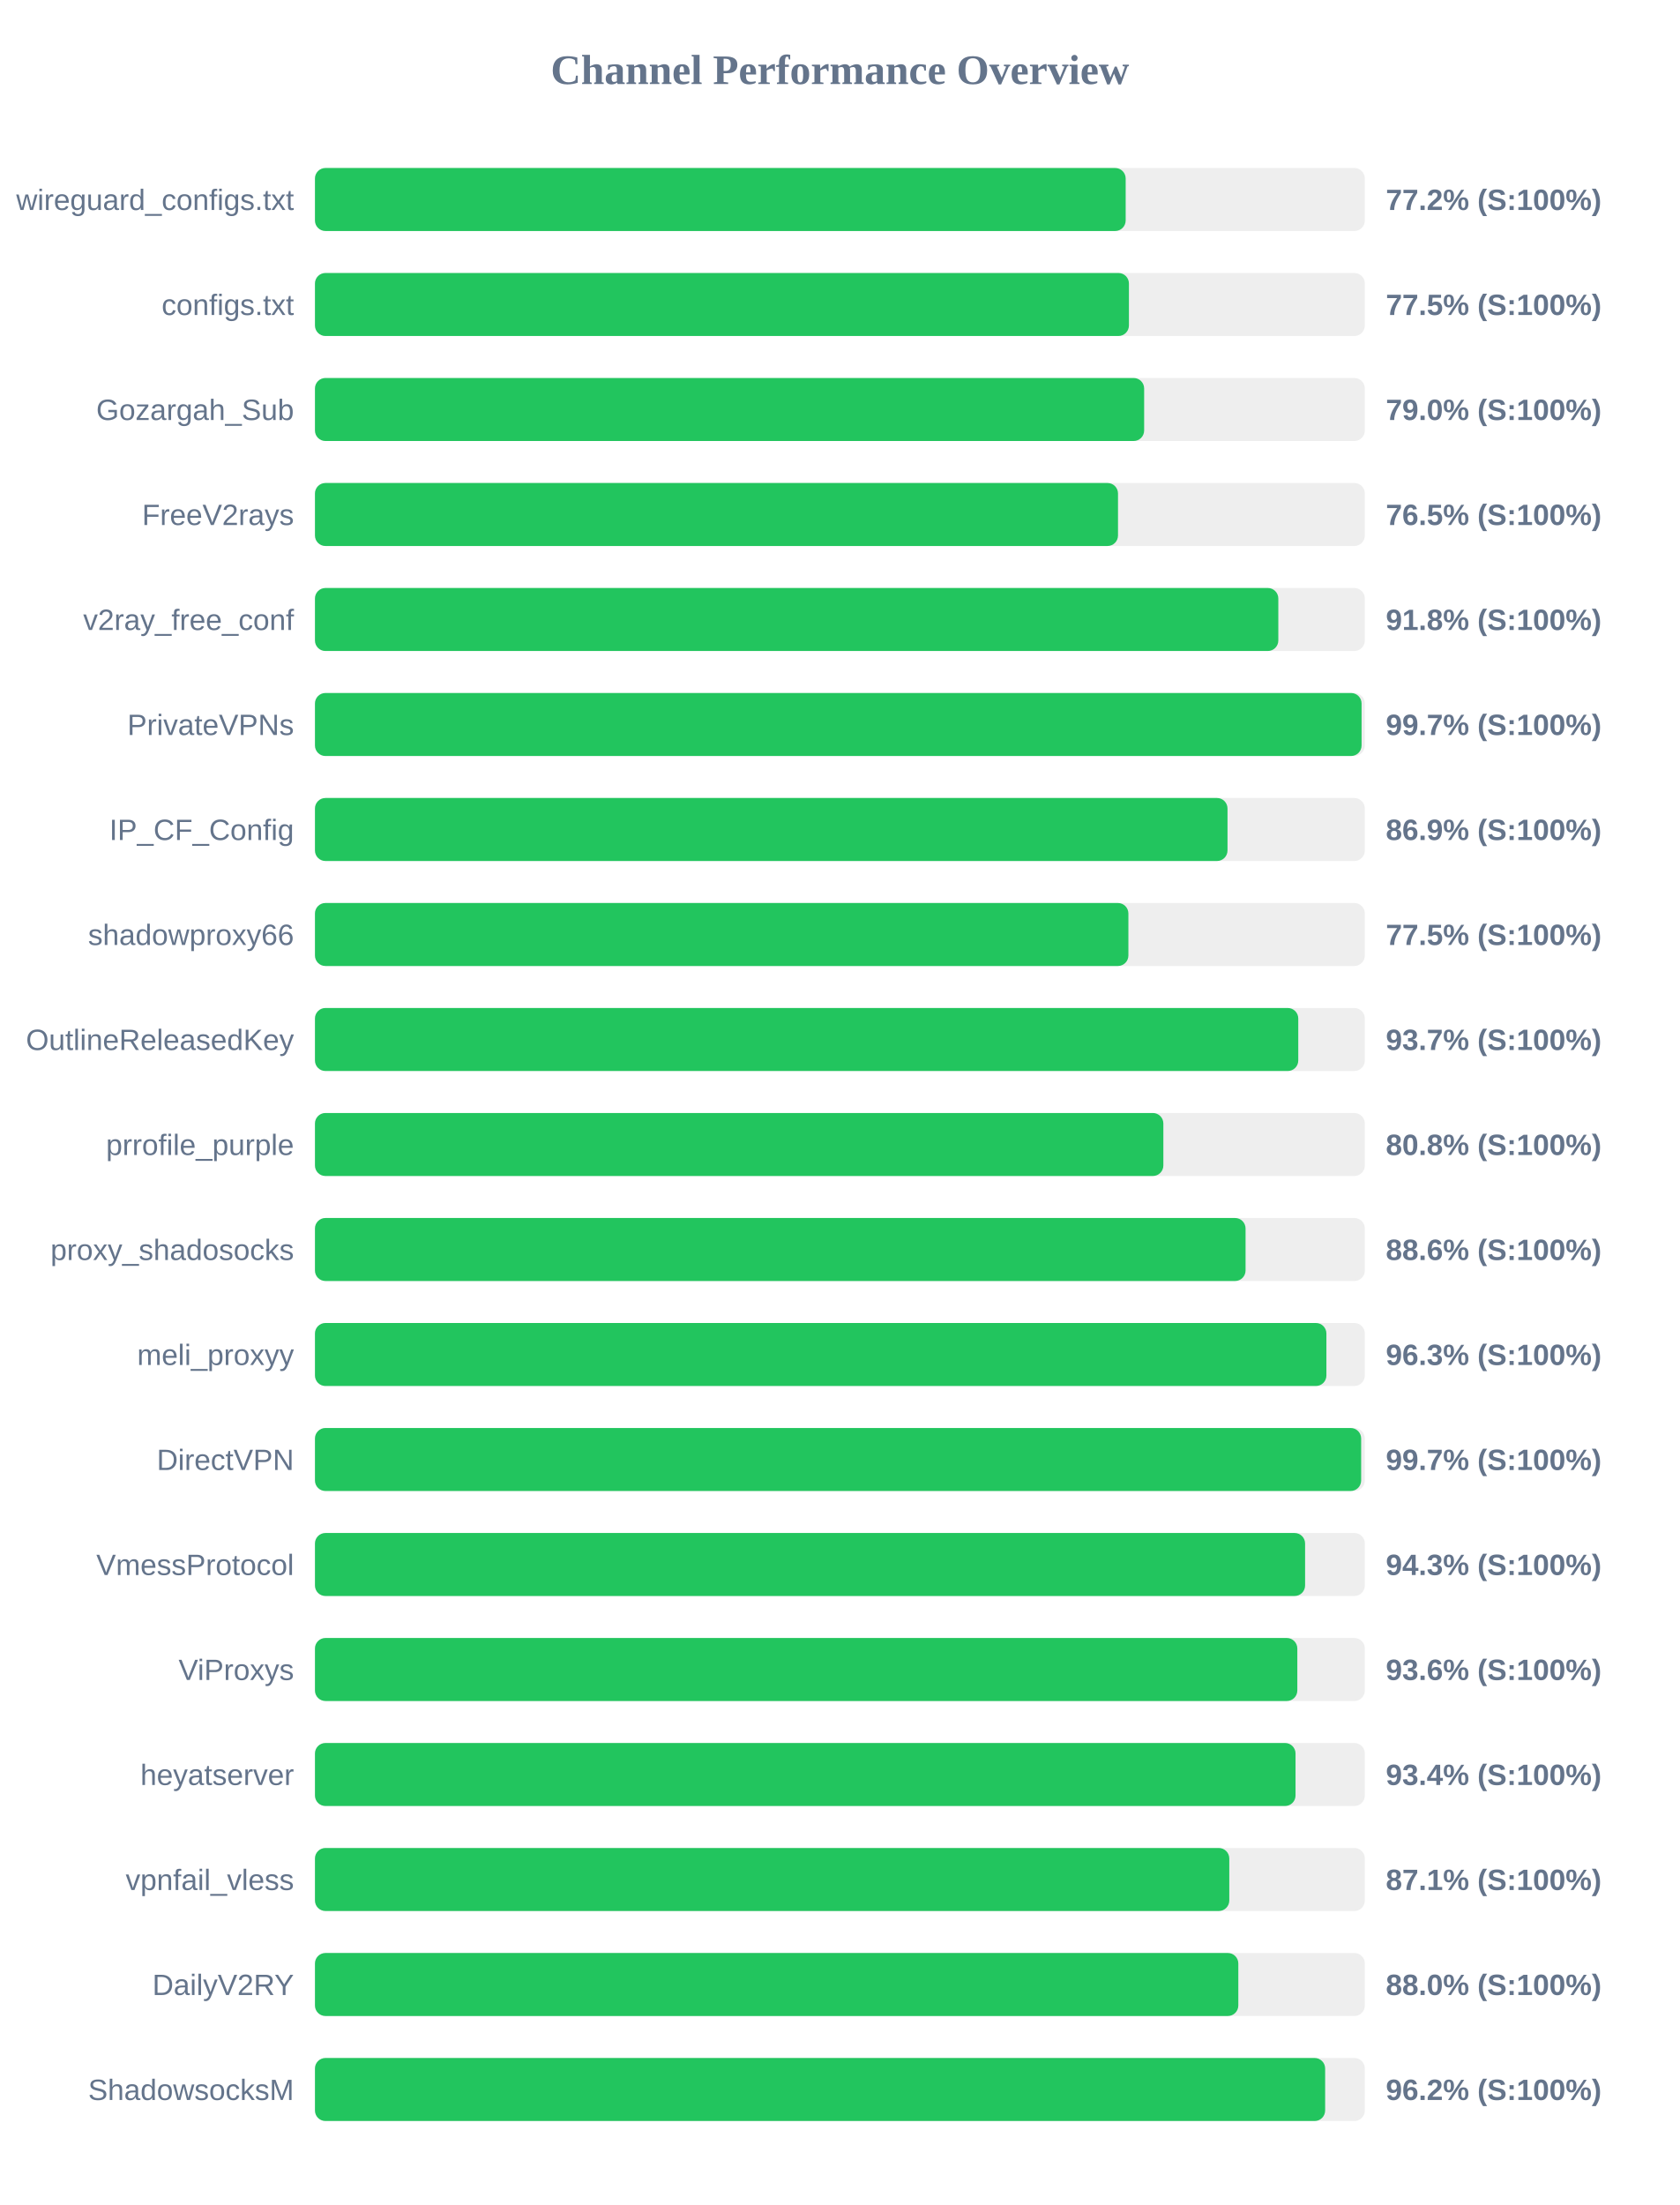
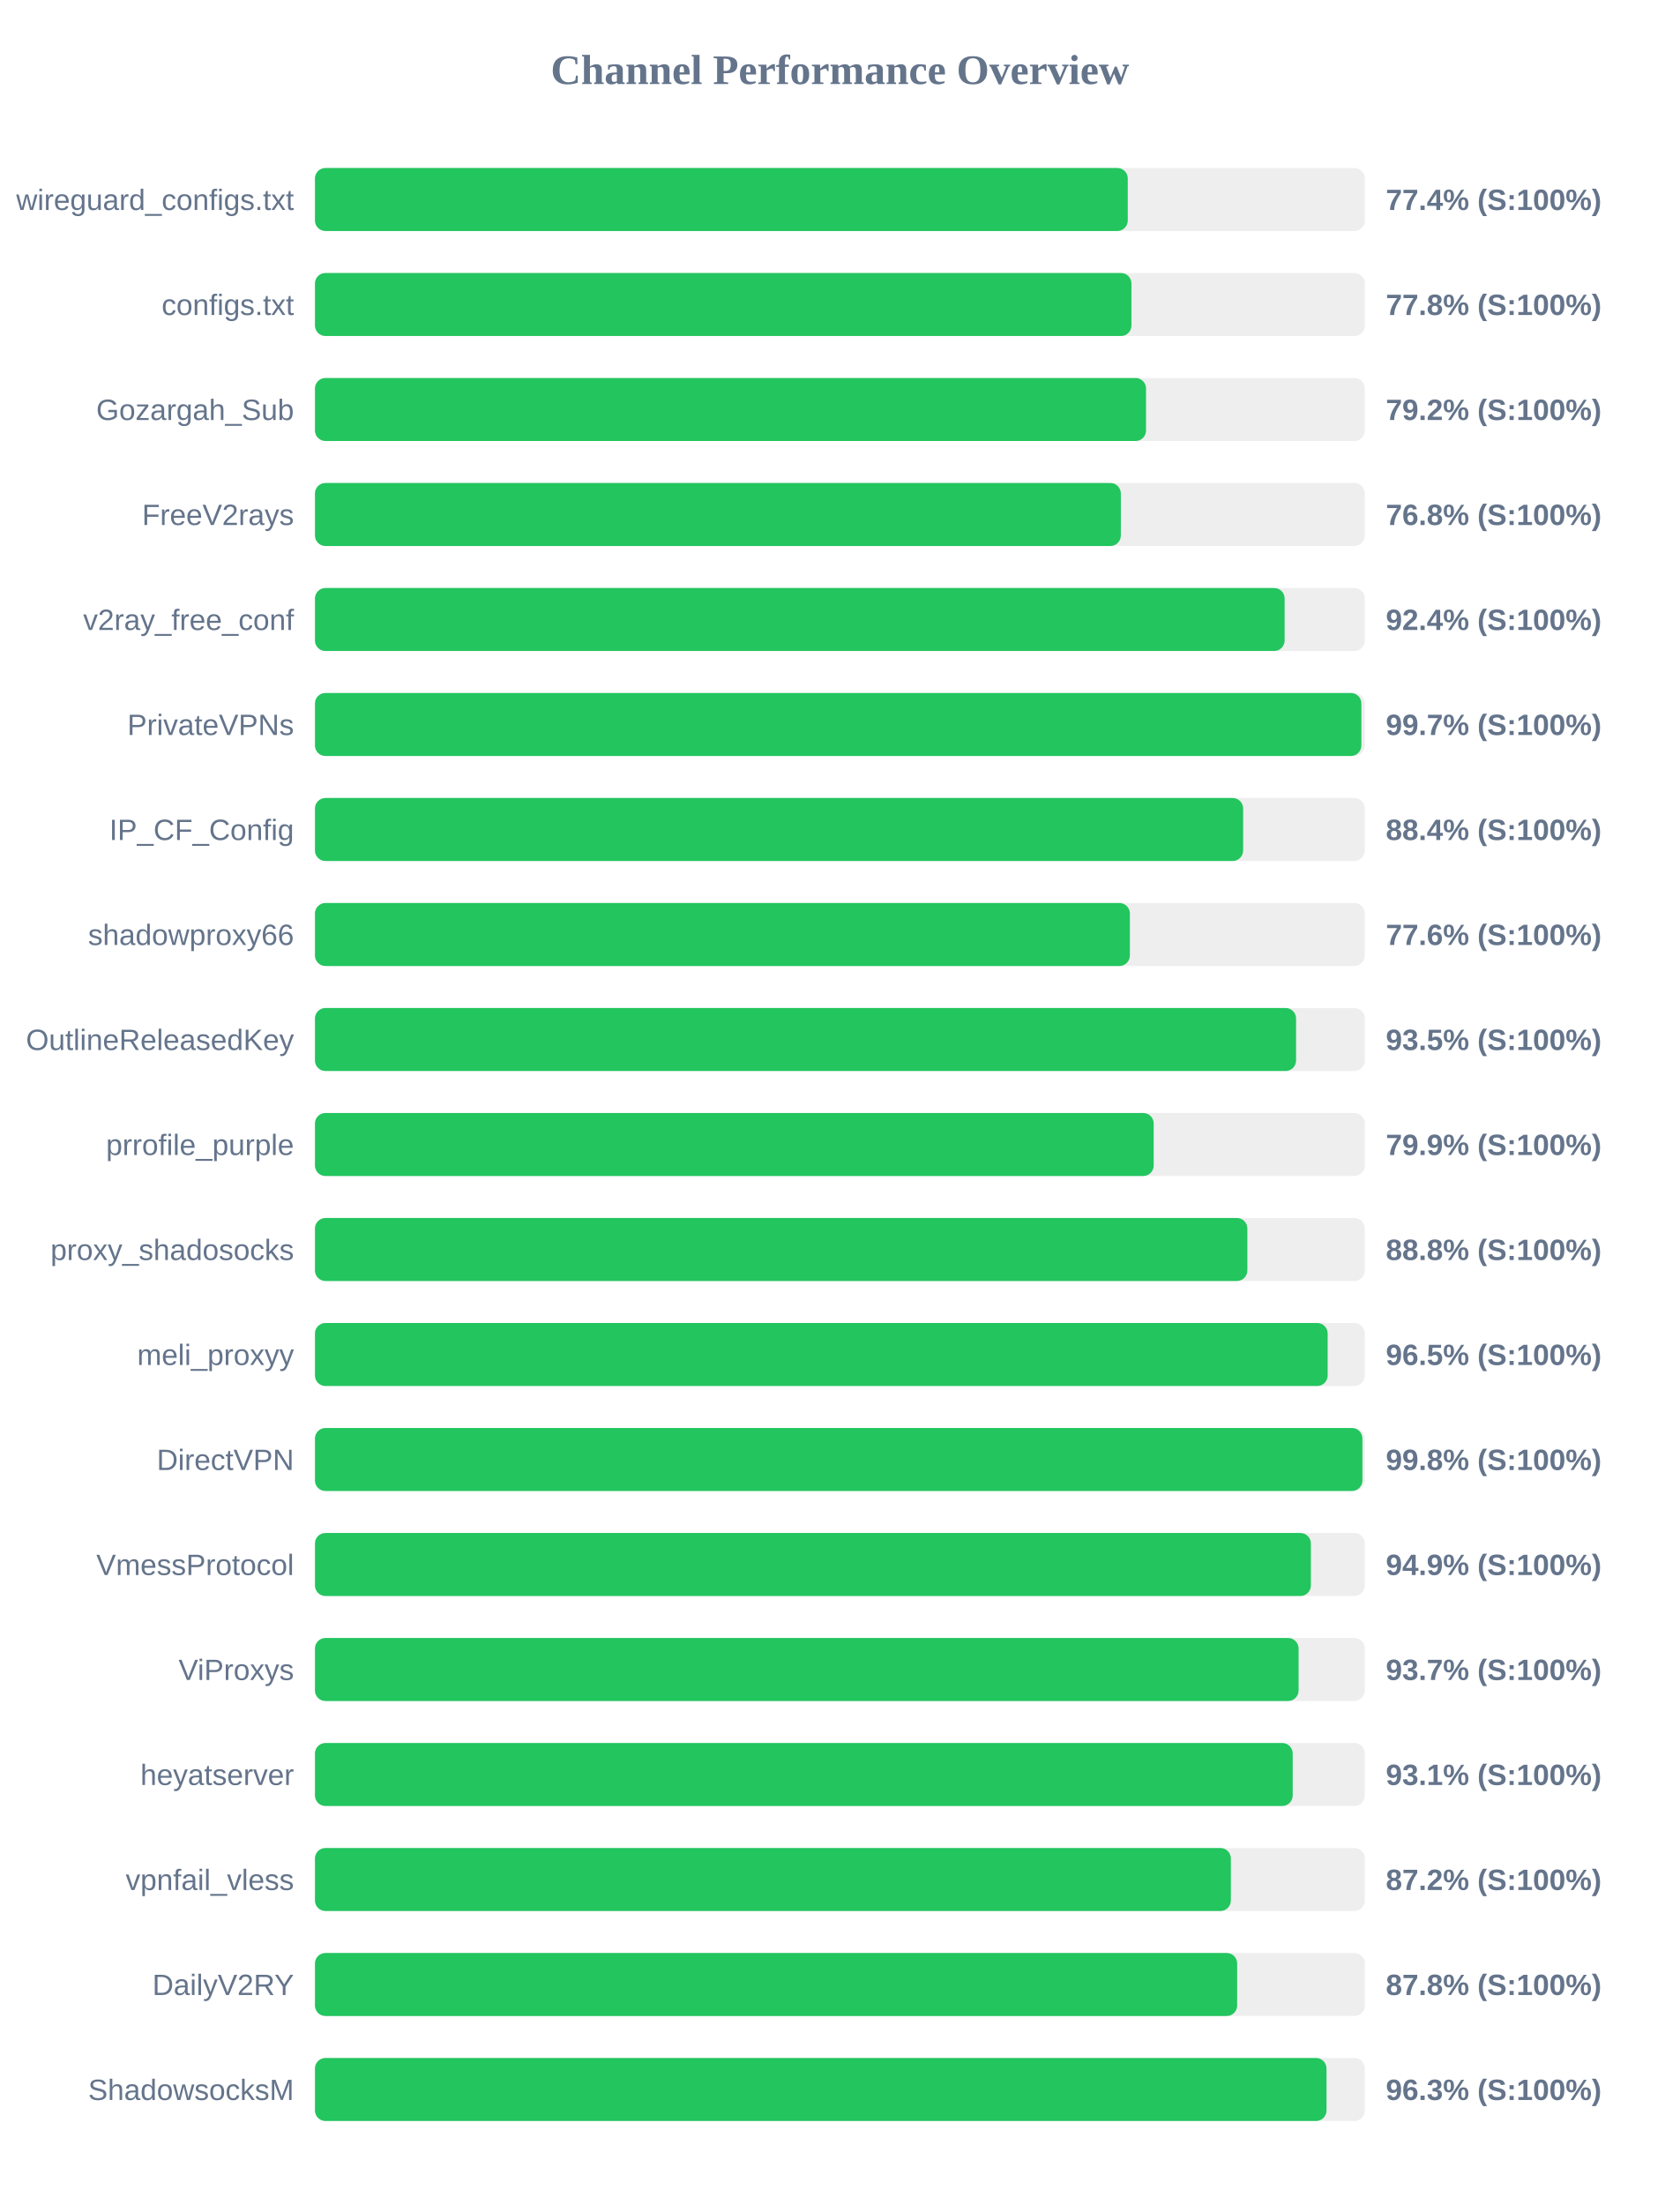
<svg xmlns="http://www.w3.org/2000/svg" width="800" height="1050" version="1.1">
  <style>
        .row { font: 14px Arial; fill: #64748b; }
        .score { font: bold 14px Arial; fill: #64748b; }
    </style>
  <text x="400" y="40" text-anchor="middle" font-size="20px" font-weight="bold" fill="#64748b">Channel Performance Overview</text>
  <rect x="150" y="80" width="500" height="30" fill="#eee" rx="5" />
-   <rect x="150" y="80" width="386.1" height="30" fill="#22c55e" rx="5" />
+   <rect x="150" y="80" width="387.1" height="30" fill="#22c55e" rx="5" />
  <text x="140" y="100" text-anchor="end" class="row">wireguard_configs.txt</text>
-   <text x="660" y="100" text-anchor="start" class="score">77.2% (S:100%)</text>
+   <text x="660" y="100" text-anchor="start" class="score">77.4% (S:100%)</text>
  <rect x="150" y="130" width="500" height="30" fill="#eee" rx="5" />
-   <rect x="150" y="130" width="387.65" height="30" fill="#22c55e" rx="5" />
+   <rect x="150" y="130" width="388.85" height="30" fill="#22c55e" rx="5" />
  <text x="140" y="150" text-anchor="end" class="row">configs.txt</text>
-   <text x="660" y="150" text-anchor="start" class="score">77.5% (S:100%)</text>
+   <text x="660" y="150" text-anchor="start" class="score">77.8% (S:100%)</text>
  <rect x="150" y="180" width="500" height="30" fill="#eee" rx="5" />
-   <rect x="150" y="180" width="394.9" height="30" fill="#22c55e" rx="5" />
+   <rect x="150" y="180" width="395.8" height="30" fill="#22c55e" rx="5" />
  <text x="140" y="200" text-anchor="end" class="row">Gozargah_Sub</text>
-   <text x="660" y="200" text-anchor="start" class="score">79.0% (S:100%)</text>
+   <text x="660" y="200" text-anchor="start" class="score">79.2% (S:100%)</text>
  <rect x="150" y="230" width="500" height="30" fill="#eee" rx="5" />
-   <rect x="150" y="230" width="382.45" height="30" fill="#22c55e" rx="5" />
+   <rect x="150" y="230" width="383.8" height="30" fill="#22c55e" rx="5" />
  <text x="140" y="250" text-anchor="end" class="row">FreeV2rays</text>
-   <text x="660" y="250" text-anchor="start" class="score">76.5% (S:100%)</text>
+   <text x="660" y="250" text-anchor="start" class="score">76.8% (S:100%)</text>
  <rect x="150" y="280" width="500" height="30" fill="#eee" rx="5" />
-   <rect x="150" y="280" width="458.8" height="30" fill="#22c55e" rx="5" />
+   <rect x="150" y="280" width="461.8" height="30" fill="#22c55e" rx="5" />
  <text x="140" y="300" text-anchor="end" class="row">v2ray_free_conf</text>
-   <text x="660" y="300" text-anchor="start" class="score">91.8% (S:100%)</text>
+   <text x="660" y="300" text-anchor="start" class="score">92.4% (S:100%)</text>
  <rect x="150" y="330" width="500" height="30" fill="#eee" rx="5" />
-   <rect x="150" y="330" width="498.45" height="30" fill="#22c55e" rx="5" />
+   <rect x="150" y="330" width="498.35" height="30" fill="#22c55e" rx="5" />
  <text x="140" y="350" text-anchor="end" class="row">PrivateVPNs</text>
  <text x="660" y="350" text-anchor="start" class="score">99.7% (S:100%)</text>
  <rect x="150" y="380" width="500" height="30" fill="#eee" rx="5" />
-   <rect x="150" y="380" width="434.6" height="30" fill="#22c55e" rx="5" />
+   <rect x="150" y="380" width="442.05" height="30" fill="#22c55e" rx="5" />
  <text x="140" y="400" text-anchor="end" class="row">IP_CF_Config</text>
-   <text x="660" y="400" text-anchor="start" class="score">86.9% (S:100%)</text>
+   <text x="660" y="400" text-anchor="start" class="score">88.4% (S:100%)</text>
  <rect x="150" y="430" width="500" height="30" fill="#eee" rx="5" />
-   <rect x="150" y="430" width="387.4" height="30" fill="#22c55e" rx="5" />
+   <rect x="150" y="430" width="388.1" height="30" fill="#22c55e" rx="5" />
  <text x="140" y="450" text-anchor="end" class="row">shadowproxy66</text>
-   <text x="660" y="450" text-anchor="start" class="score">77.5% (S:100%)</text>
+   <text x="660" y="450" text-anchor="start" class="score">77.6% (S:100%)</text>
  <rect x="150" y="480" width="500" height="30" fill="#eee" rx="5" />
-   <rect x="150" y="480" width="468.3" height="30" fill="#22c55e" rx="5" />
+   <rect x="150" y="480" width="467.25" height="30" fill="#22c55e" rx="5" />
  <text x="140" y="500" text-anchor="end" class="row">OutlineReleasedKey</text>
-   <text x="660" y="500" text-anchor="start" class="score">93.7% (S:100%)</text>
+   <text x="660" y="500" text-anchor="start" class="score">93.5% (S:100%)</text>
  <rect x="150" y="530" width="500" height="30" fill="#eee" rx="5" />
-   <rect x="150" y="530" width="404.05" height="30" fill="#22c55e" rx="5" />
+   <rect x="150" y="530" width="399.45" height="30" fill="#22c55e" rx="5" />
  <text x="140" y="550" text-anchor="end" class="row">prrofile_purple</text>
-   <text x="660" y="550" text-anchor="start" class="score">80.8% (S:100%)</text>
+   <text x="660" y="550" text-anchor="start" class="score">79.9% (S:100%)</text>
  <rect x="150" y="580" width="500" height="30" fill="#eee" rx="5" />
-   <rect x="150" y="580" width="443.2" height="30" fill="#22c55e" rx="5" />
+   <rect x="150" y="580" width="444.05" height="30" fill="#22c55e" rx="5" />
  <text x="140" y="600" text-anchor="end" class="row">proxy_shadosocks</text>
-   <text x="660" y="600" text-anchor="start" class="score">88.6% (S:100%)</text>
+   <text x="660" y="600" text-anchor="start" class="score">88.8% (S:100%)</text>
  <rect x="150" y="630" width="500" height="30" fill="#eee" rx="5" />
-   <rect x="150" y="630" width="481.7" height="30" fill="#22c55e" rx="5" />
+   <rect x="150" y="630" width="482.3" height="30" fill="#22c55e" rx="5" />
  <text x="140" y="650" text-anchor="end" class="row">meli_proxyy</text>
-   <text x="660" y="650" text-anchor="start" class="score">96.3% (S:100%)</text>
+   <text x="660" y="650" text-anchor="start" class="score">96.5% (S:100%)</text>
  <rect x="150" y="680" width="500" height="30" fill="#eee" rx="5" />
-   <rect x="150" y="680" width="498.25" height="30" fill="#22c55e" rx="5" />
+   <rect x="150" y="680" width="498.85" height="30" fill="#22c55e" rx="5" />
  <text x="140" y="700" text-anchor="end" class="row">DirectVPN</text>
-   <text x="660" y="700" text-anchor="start" class="score">99.7% (S:100%)</text>
+   <text x="660" y="700" text-anchor="start" class="score">99.8% (S:100%)</text>
  <rect x="150" y="730" width="500" height="30" fill="#eee" rx="5" />
-   <rect x="150" y="730" width="471.55" height="30" fill="#22c55e" rx="5" />
+   <rect x="150" y="730" width="474.3" height="30" fill="#22c55e" rx="5" />
  <text x="140" y="750" text-anchor="end" class="row">VmessProtocol</text>
-   <text x="660" y="750" text-anchor="start" class="score">94.3% (S:100%)</text>
+   <text x="660" y="750" text-anchor="start" class="score">94.9% (S:100%)</text>
  <rect x="150" y="780" width="500" height="30" fill="#eee" rx="5" />
-   <rect x="150" y="780" width="467.85" height="30" fill="#22c55e" rx="5" />
+   <rect x="150" y="780" width="468.45" height="30" fill="#22c55e" rx="5" />
  <text x="140" y="800" text-anchor="end" class="row">ViProxys</text>
-   <text x="660" y="800" text-anchor="start" class="score">93.6% (S:100%)</text>
+   <text x="660" y="800" text-anchor="start" class="score">93.7% (S:100%)</text>
  <rect x="150" y="830" width="500" height="30" fill="#eee" rx="5" />
-   <rect x="150" y="830" width="467.0" height="30" fill="#22c55e" rx="5" />
+   <rect x="150" y="830" width="465.65" height="30" fill="#22c55e" rx="5" />
  <text x="140" y="850" text-anchor="end" class="row">heyatserver</text>
-   <text x="660" y="850" text-anchor="start" class="score">93.4% (S:100%)</text>
+   <text x="660" y="850" text-anchor="start" class="score">93.1% (S:100%)</text>
  <rect x="150" y="880" width="500" height="30" fill="#eee" rx="5" />
-   <rect x="150" y="880" width="435.45" height="30" fill="#22c55e" rx="5" />
+   <rect x="150" y="880" width="436.2" height="30" fill="#22c55e" rx="5" />
  <text x="140" y="900" text-anchor="end" class="row">vpnfail_vless</text>
-   <text x="660" y="900" text-anchor="start" class="score">87.1% (S:100%)</text>
+   <text x="660" y="900" text-anchor="start" class="score">87.2% (S:100%)</text>
  <rect x="150" y="930" width="500" height="30" fill="#eee" rx="5" />
-   <rect x="150" y="930" width="439.75" height="30" fill="#22c55e" rx="5" />
+   <rect x="150" y="930" width="439.2" height="30" fill="#22c55e" rx="5" />
  <text x="140" y="950" text-anchor="end" class="row">DailyV2RY</text>
-   <text x="660" y="950" text-anchor="start" class="score">88.0% (S:100%)</text>
+   <text x="660" y="950" text-anchor="start" class="score">87.8% (S:100%)</text>
  <rect x="150" y="980" width="500" height="30" fill="#eee" rx="5" />
-   <rect x="150" y="980" width="481.1" height="30" fill="#22c55e" rx="5" />
+   <rect x="150" y="980" width="481.75" height="30" fill="#22c55e" rx="5" />
  <text x="140" y="1000" text-anchor="end" class="row">ShadowsocksM</text>
-   <text x="660" y="1000" text-anchor="start" class="score">96.2% (S:100%)</text>
+   <text x="660" y="1000" text-anchor="start" class="score">96.3% (S:100%)</text>
</svg>
